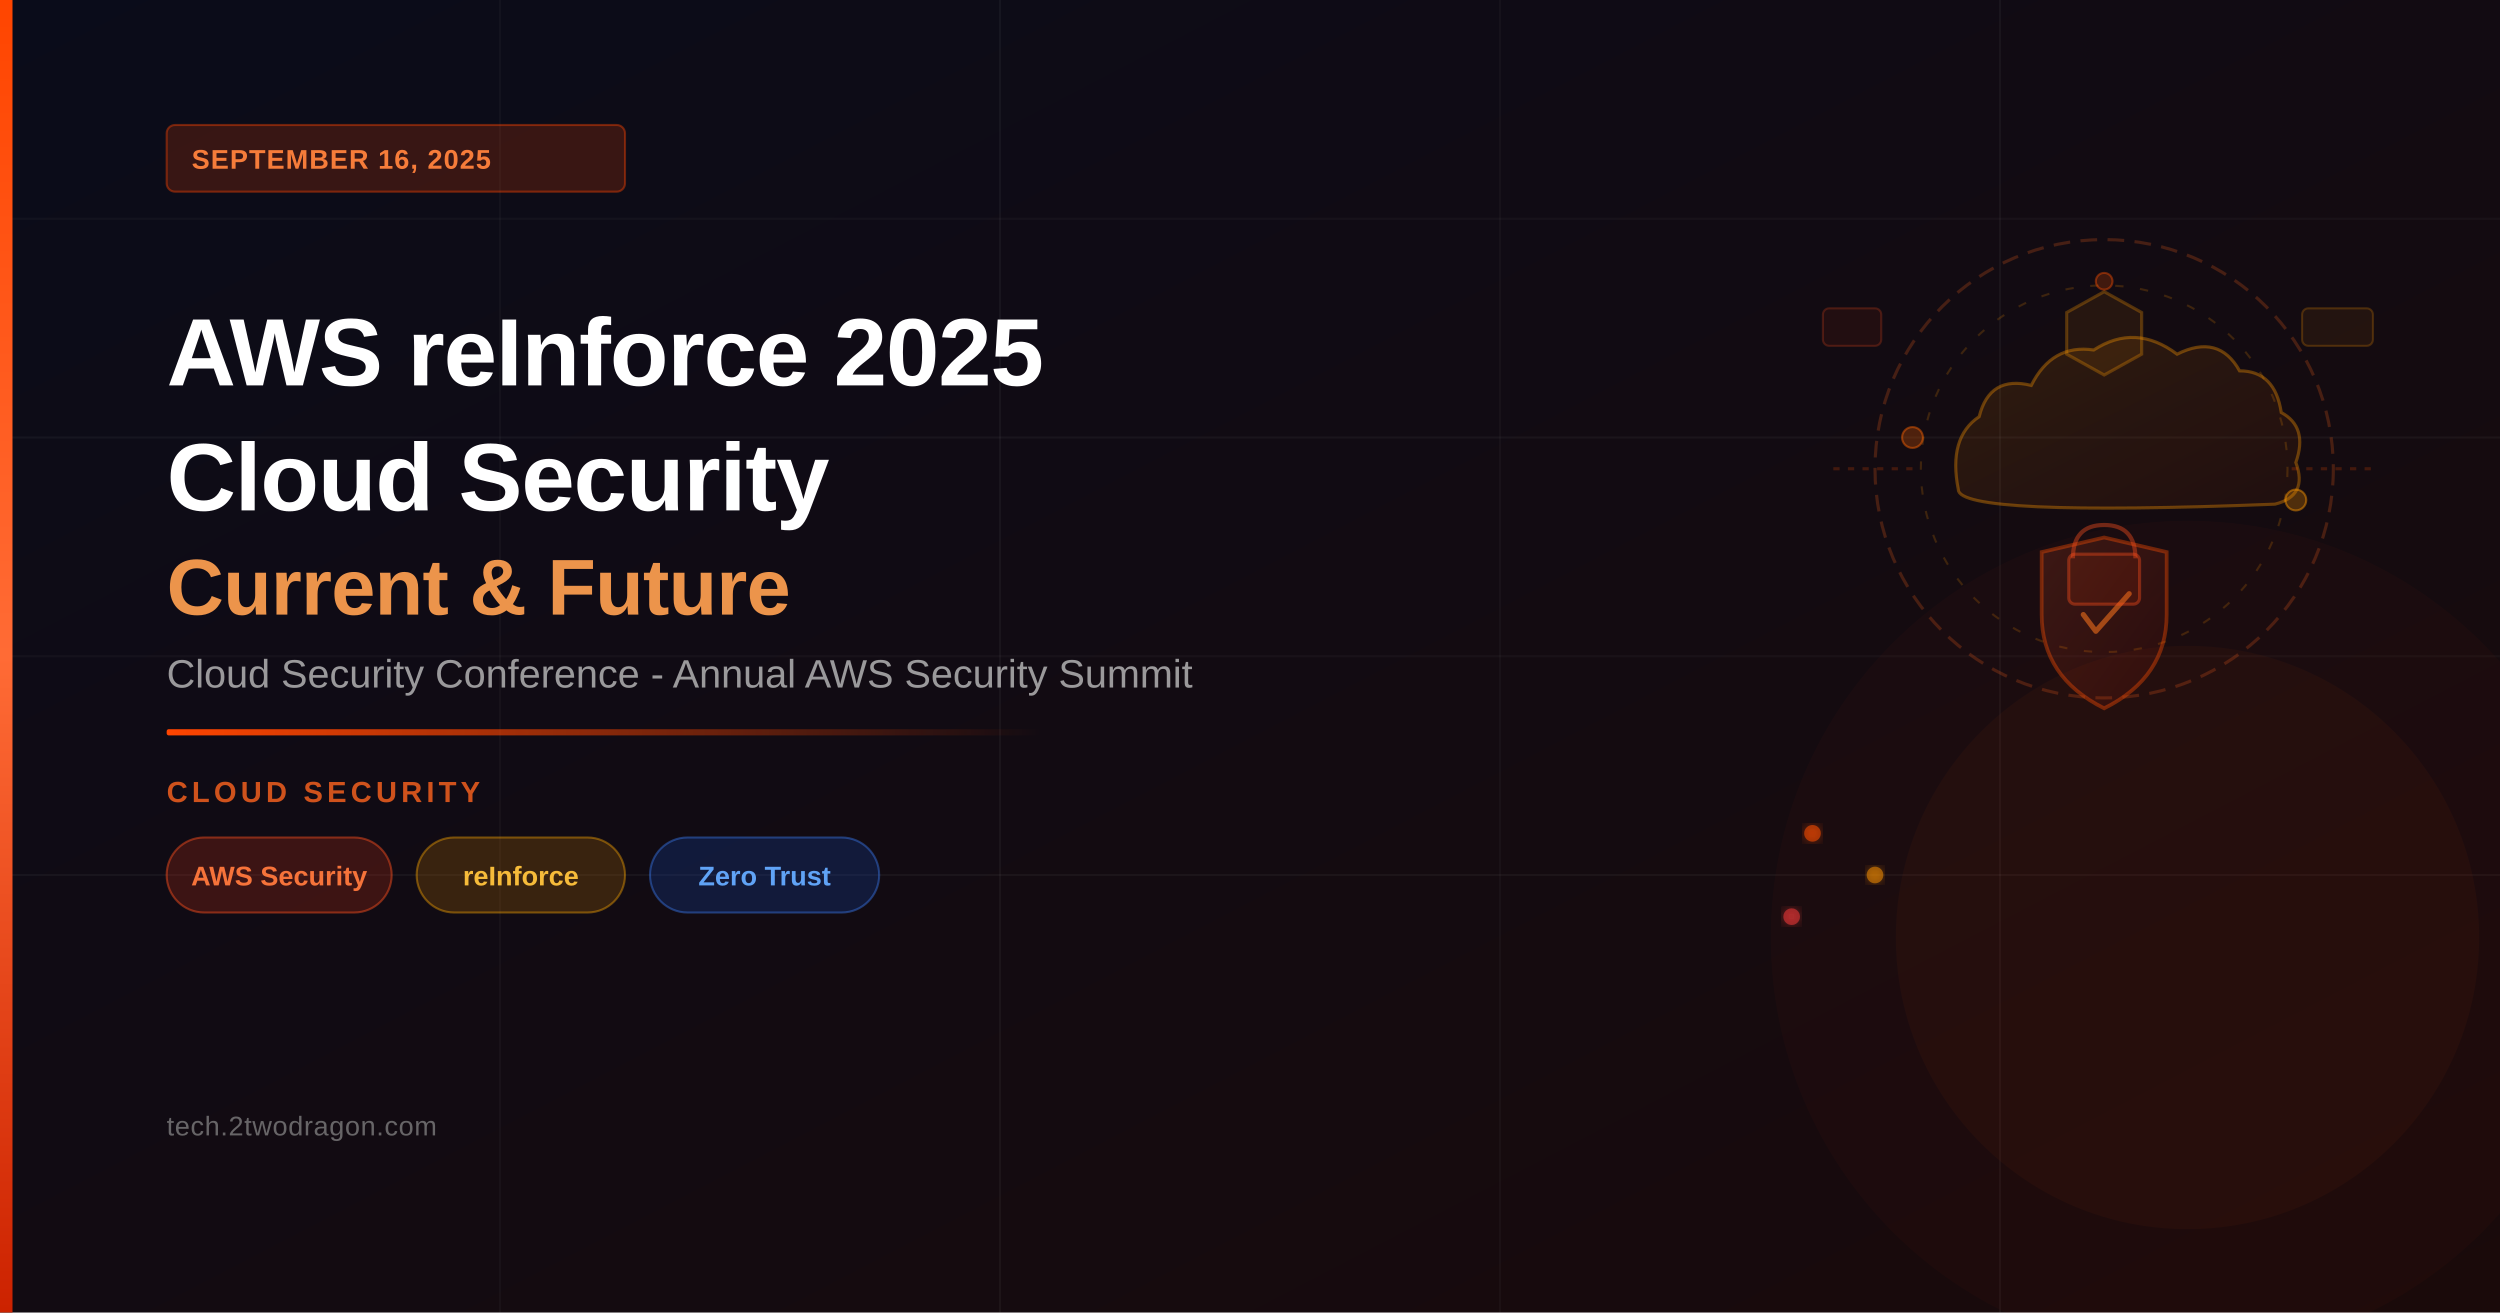
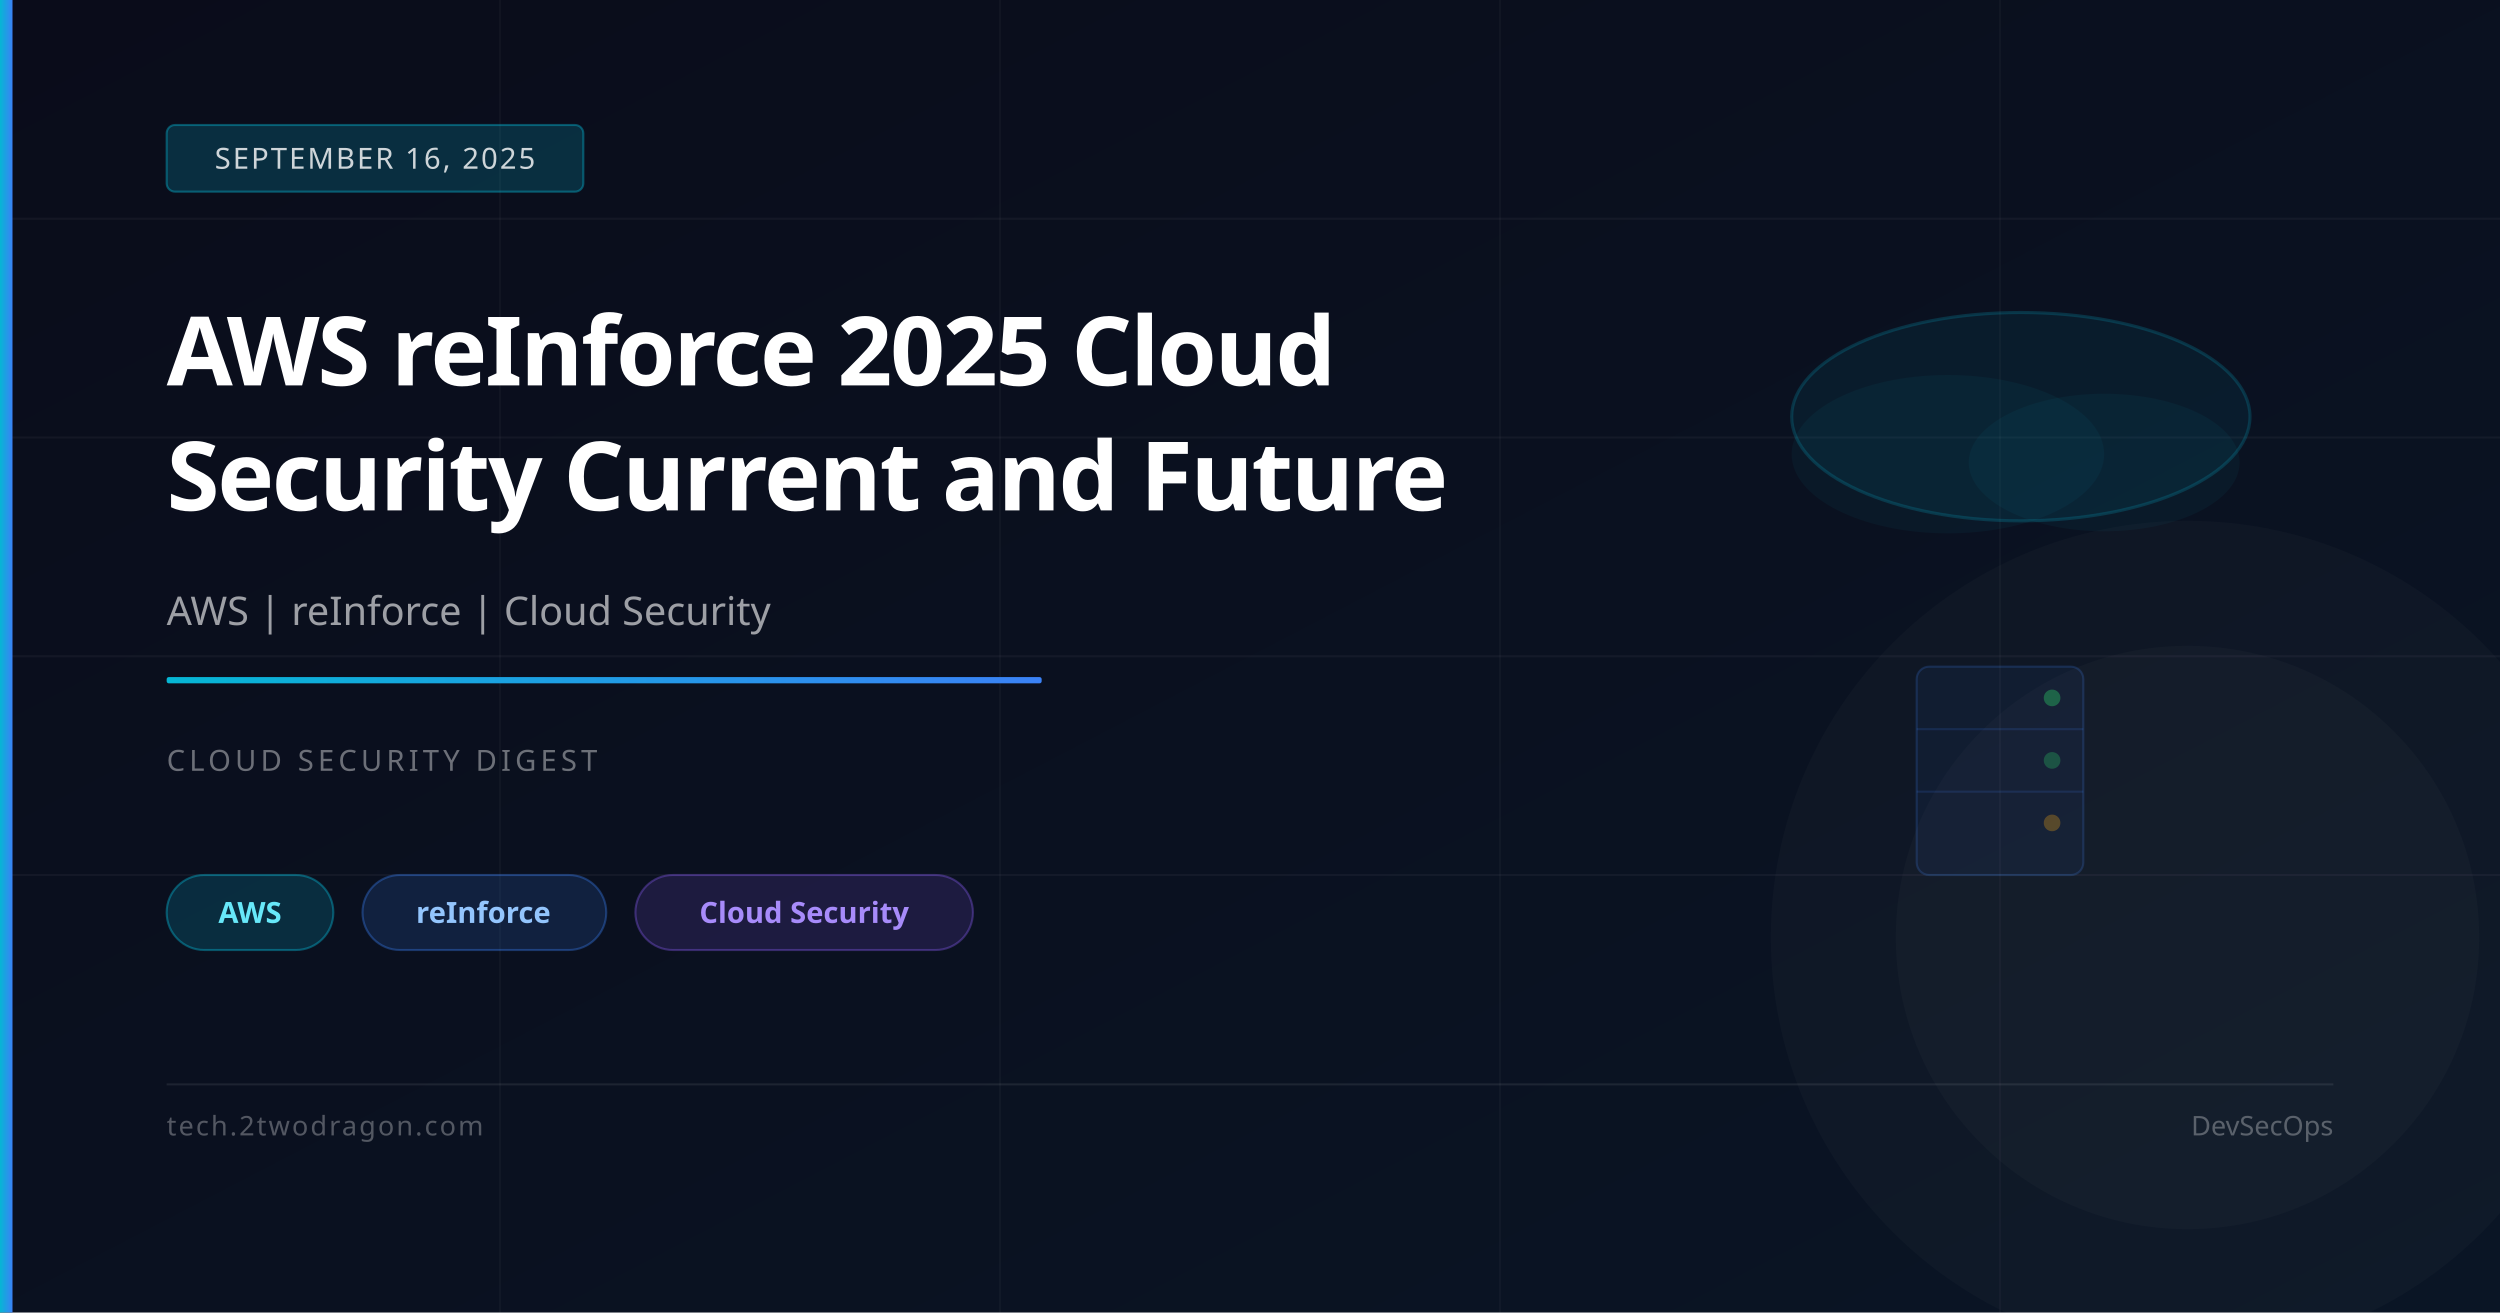
<svg xmlns="http://www.w3.org/2000/svg" viewBox="0 0 1200 630" width="1200" height="630">
  <defs>
-     <linearGradient id="bgGrad" x1="0%" y1="0%" x2="100%" y2="100%">
-       <stop offset="0%" style="stop-color:#0a0c1a;stop-opacity:1" />
-       <stop offset="100%" style="stop-color:#1a0a0a;stop-opacity:1" />
+     <linearGradient id="bg" x1="0%" y1="0%" x2="100%" y2="100%">
+       <stop offset="0%" stop-color="#0a0c1a" />
+       <stop offset="100%" stop-color="#0a1525" />
    </linearGradient>
-     <linearGradient id="accentBar" x1="0%" y1="0%" x2="0%" y2="100%">
-       <stop offset="0%" style="stop-color:#ff4500;stop-opacity:1" />
-       <stop offset="50%" style="stop-color:#ff6b35;stop-opacity:1" />
-       <stop offset="100%" style="stop-color:#cc2200;stop-opacity:1" />
+     <linearGradient id="accent" x1="0%" y1="0%" x2="100%" y2="0%">
+       <stop offset="0%" stop-color="#06b6d4" />
+       <stop offset="100%" stop-color="#3b82f6" />
    </linearGradient>
-     <linearGradient id="accentLine" x1="0%" y1="0%" x2="100%" y2="0%">
-       <stop offset="0%" style="stop-color:#ff4500;stop-opacity:1" />
-       <stop offset="100%" style="stop-color:#ff4500;stop-opacity:0" />
-     </linearGradient>
-     <linearGradient id="shieldGrad" x1="0%" y1="0%" x2="100%" y2="100%">
-       <stop offset="0%" style="stop-color:#ff6b35;stop-opacity:0.15" />
-       <stop offset="100%" style="stop-color:#ff2200;stop-opacity:0.06" />
-     </linearGradient>
-     <linearGradient id="cloudGrad" x1="0%" y1="0%" x2="100%" y2="100%">
-       <stop offset="0%" style="stop-color:#ff9900;stop-opacity:0.12" />
-       <stop offset="100%" style="stop-color:#ff6600;stop-opacity:0.05" />
-     </linearGradient>
-     <filter id="glow">
-       <feGaussianBlur stdDeviation="3" result="coloredBlur" />
-       <feMerge>
-         <feMergeNode in="coloredBlur" />
-         <feMergeNode in="SourceGraphic" />
-       </feMerge>
-     </filter>
  </defs>
-   <rect width="1200" height="630" fill="url(#bgGrad)" />
-   <line x1="0" y1="105" x2="1200" y2="105" stroke="rgba(255,255,255,0.03)" stroke-width="1" />
+   <rect width="1200" height="630" fill="url(#bg)" />
+   <line x1="0" y1="105" x2="1200" y2="105" stroke="rgba(255,255,255,0.04)" stroke-width="1" />
  <line x1="0" y1="210" x2="1200" y2="210" stroke="rgba(255,255,255,0.04)" stroke-width="1" />
-   <line x1="0" y1="315" x2="1200" y2="315" stroke="rgba(255,255,255,0.03)" stroke-width="1" />
+   <line x1="0" y1="315" x2="1200" y2="315" stroke="rgba(255,255,255,0.04)" stroke-width="1" />
  <line x1="0" y1="420" x2="1200" y2="420" stroke="rgba(255,255,255,0.04)" stroke-width="1" />
  <line x1="240" y1="0" x2="240" y2="630" stroke="rgba(255,255,255,0.03)" stroke-width="1" />
-   <line x1="480" y1="0" x2="480" y2="630" stroke="rgba(255,255,255,0.04)" stroke-width="1" />
+   <line x1="480" y1="0" x2="480" y2="630" stroke="rgba(255,255,255,0.03)" stroke-width="1" />
  <line x1="720" y1="0" x2="720" y2="630" stroke="rgba(255,255,255,0.03)" stroke-width="1" />
-   <line x1="960" y1="0" x2="960" y2="630" stroke="rgba(255,255,255,0.04)" stroke-width="1" />
-   <circle cx="1010" cy="225" r="110" fill="none" stroke="rgba(255,100,30,0.22)" stroke-width="1.5" stroke-dasharray="8,5" />
-   <circle cx="1010" cy="225" r="88" fill="none" stroke="rgba(255,153,0,0.18)" stroke-width="1" stroke-dasharray="4,8" />
-   <path d="M940,235 Q935,210 950,200 Q955,180 975,185 Q985,165 1005,168 Q1025,155 1045,170 Q1065,160 1075,178 Q1092,178 1095,198 Q1108,205 1102,222 Q1108,238 1092,242 Q940,248 940,235 Z" fill="url(#cloudGrad)" stroke="rgba(255,153,0,0.35)" stroke-width="1.5" />
-   <path d="M1010,258 L980,265 L980,295 Q980,325 1010,340 Q1040,325 1040,295 L1040,265 Z" fill="url(#shieldGrad)" stroke="rgba(255,80,0,0.38)" stroke-width="1.8" />
-   <path d="M1000,295 L1006,303 L1022,285" fill="none" stroke="rgba(255,120,30,0.55)" stroke-width="2.5" stroke-linecap="round" stroke-linejoin="round" />
-   <polygon points="1010,140 1028,150 1028,170 1010,180 992,170 992,150" fill="rgba(255,153,0,0.08)" stroke="rgba(255,153,0,0.28)" stroke-width="1.5" />
-   <path d="M995,268 Q995,252 1010,252 Q1025,252 1025,268" fill="none" stroke="rgba(255,80,30,0.40)" stroke-width="2" />
-   <rect x="993" y="266" width="34" height="24" rx="3" fill="rgba(255,60,0,0.10)" stroke="rgba(255,80,30,0.38)" stroke-width="1.5" />
-   <circle cx="918" cy="210" r="5" fill="rgba(255,100,0,0.25)" stroke="rgba(255,100,0,0.45)" stroke-width="1" />
-   <circle cx="1102" cy="240" r="5" fill="rgba(255,153,0,0.25)" stroke="rgba(255,153,0,0.45)" stroke-width="1" />
-   <circle cx="1010" cy="135" r="4" fill="rgba(255,80,0,0.20)" stroke="rgba(255,80,0,0.40)" stroke-width="1" />
-   <line x1="880" y1="225" x2="920" y2="225" stroke="rgba(255,80,0,0.20)" stroke-width="1.5" stroke-dasharray="3,4" />
-   <line x1="1100" y1="225" x2="1140" y2="225" stroke="rgba(255,80,0,0.20)" stroke-width="1.5" stroke-dasharray="3,4" />
-   <rect x="875" y="148" width="28" height="18" rx="3" fill="rgba(255,60,0,0.07)" stroke="rgba(255,80,30,0.22)" stroke-width="1" />
-   <rect x="1105" y="148" width="34" height="18" rx="3" fill="rgba(255,153,0,0.07)" stroke="rgba(255,153,0,0.22)" stroke-width="1" />
-   <circle cx="870" cy="400" r="4" fill="rgba(255,80,0,0.55)" filter="url(#glow)" />
-   <circle cx="900" cy="420" r="4" fill="rgba(255,153,0,0.50)" filter="url(#glow)" />
-   <circle cx="860" cy="440" r="4" fill="rgba(255,60,60,0.50)" filter="url(#glow)" />
-   <circle cx="1050" cy="450" r="200" fill="rgba(255,60,0,0.03)" stroke="none" />
-   <circle cx="1050" cy="450" r="140" fill="rgba(255,80,0,0.04)" stroke="none" />
-   <rect x="0" y="0" width="6" height="630" fill="url(#accentBar)" />
-   <rect x="80" y="60" width="220" height="32" rx="4" fill="rgba(255,69,0,0.18)" stroke="rgba(255,69,0,0.40)" stroke-width="1" />
-   <text x="92" y="81" font-size="13" font-weight="600" fill="rgba(255,130,60,0.95)" font-family="'Segoe UI', Arial, sans-serif" letter-spacing="0.5">SEPTEMBER 16, 2025</text>
-   <text x="80" y="185" font-size="46" font-weight="700" fill="white" font-family="'Segoe UI', Arial, sans-serif" letter-spacing="-0.5">AWS reInforce 2025</text>
-   <text x="80" y="245" font-size="46" font-weight="700" fill="white" font-family="'Segoe UI', Arial, sans-serif" letter-spacing="-0.5">Cloud Security</text>
-   <text x="80" y="295" font-size="38" font-weight="700" fill="rgba(255,160,80,0.92)" font-family="'Segoe UI', Arial, sans-serif" letter-spacing="-0.3">Current &amp; Future</text>
-   <text x="80" y="330" font-size="19" fill="rgba(200,200,200,0.75)" font-family="'Segoe UI', Arial, sans-serif">Cloud Security Conference - Annual AWS Security Summit</text>
-   <rect x="80" y="350" width="420" height="3" rx="1" fill="url(#accentLine)" />
-   <text x="80" y="385" font-size="14" fill="rgba(255,100,30,0.80)" font-family="'Segoe UI', Arial, sans-serif" letter-spacing="2" font-weight="600">CLOUD SECURITY</text>
-   <rect x="80" y="402" width="108" height="36" rx="18" fill="rgba(220,50,20,0.22)" stroke="rgba(255,80,30,0.45)" stroke-width="1" />
-   <text x="134" y="425" text-anchor="middle" font-size="13" font-weight="600" fill="rgba(255,120,60,0.95)" font-family="'Segoe UI', Arial, sans-serif">AWS Security</text>
-   <rect x="200" y="402" width="100" height="36" rx="18" fill="rgba(200,120,0,0.22)" stroke="rgba(255,170,0,0.40)" stroke-width="1" />
-   <text x="250" y="425" text-anchor="middle" font-size="13" font-weight="600" fill="rgba(255,195,60,0.95)" font-family="'Segoe UI', Arial, sans-serif">reInforce</text>
-   <rect x="312" y="402" width="110" height="36" rx="18" fill="rgba(20,80,200,0.22)" stroke="rgba(60,130,255,0.40)" stroke-width="1" />
-   <text x="367" y="425" text-anchor="middle" font-size="13" font-weight="600" fill="rgba(100,170,255,0.95)" font-family="'Segoe UI', Arial, sans-serif">Zero Trust</text>
-   <text x="80" y="545" font-size="13" fill="rgba(150,150,150,0.65)" font-family="'Segoe UI', Arial, sans-serif" letter-spacing="0.3">tech.2twodragon.com</text>
+   <line x1="960" y1="0" x2="960" y2="630" stroke="rgba(255,255,255,0.03)" stroke-width="1" />
+   <ellipse cx="970" cy="200" rx="110" ry="50" fill="rgba(6,182,212,0.07)" stroke="rgba(6,182,212,0.2)" stroke-width="1.5" />
+   <ellipse cx="935" cy="218" rx="75" ry="38" fill="rgba(6,182,212,0.05)" />
+   <ellipse cx="1010" cy="222" rx="65" ry="33" fill="rgba(6,182,212,0.05)" />
+   <rect x="920" y="320" width="80" height="100" rx="6" fill="rgba(59,130,246,0.06)" stroke="rgba(59,130,246,0.2)" stroke-width="1" />
+   <line x1="920" y1="350" x2="1000" y2="350" stroke="rgba(59,130,246,0.15)" stroke-width="1" />
+   <line x1="920" y1="380" x2="1000" y2="380" stroke="rgba(59,130,246,0.15)" stroke-width="1" />
+   <circle cx="985" cy="335" r="4" fill="rgba(34,197,94,0.4)" />
+   <circle cx="985" cy="365" r="4" fill="rgba(34,197,94,0.3)" />
+   <circle cx="985" cy="395" r="4" fill="rgba(245,158,11,0.3)" />
+   <circle cx="1050" cy="450" r="200" fill="rgba(255,255,255,0.02)" />
+   <circle cx="1050" cy="450" r="140" fill="rgba(255,255,255,0.02)" />
+   <rect x="0" y="0" width="6" height="630" fill="url(#accent)" />
+   <rect x="80" y="60" width="200" height="32" rx="4" fill="rgba(6,182,212,0.2)" stroke="rgba(6,182,212,0.4)" stroke-width="1" />
+   <text x="180" y="81" font-family="system-ui,sans-serif" font-size="14" fill="rgba(255,255,255,0.8)" text-anchor="middle" letter-spacing="1">SEPTEMBER 16, 2025</text>
+   <text x="80" y="185" font-family="system-ui,sans-serif" font-size="46" font-weight="700" fill="white" letter-spacing="-1">AWS reInforce 2025 Cloud</text>
+   <text x="80" y="245" font-family="system-ui,sans-serif" font-size="46" font-weight="700" fill="white" letter-spacing="-1">Security Current and Future</text>
+   <text x="80" y="300" font-family="system-ui,sans-serif" font-size="19" fill="rgba(255,255,255,0.6)">AWS | reInforce | Cloud Security</text>
+   <rect x="80" y="325" width="420" height="3" rx="1" fill="url(#accent)" />
+   <text x="80" y="370" font-family="system-ui,sans-serif" font-size="14" fill="rgba(255,255,255,0.4)" letter-spacing="2">CLOUD SECURITY DIGEST</text>
+   <rect x="80" y="420" width="80" height="36" rx="18" fill="rgba(6,182,212,0.18)" stroke="rgba(6,182,212,0.4)" stroke-width="1" />
+   <text x="120" y="443" font-family="system-ui,sans-serif" font-size="14" fill="#67e8f9" text-anchor="middle" font-weight="600">AWS</text>
+   <rect x="174" y="420" width="117" height="36" rx="18" fill="rgba(59,130,246,0.15)" stroke="rgba(59,130,246,0.35)" stroke-width="1" />
+   <text x="232" y="443" font-family="system-ui,sans-serif" font-size="14" fill="#93c5fd" text-anchor="middle" font-weight="600">reInforce</text>
+   <rect x="305" y="420" width="162" height="36" rx="18" fill="rgba(139,92,246,0.15)" stroke="rgba(139,92,246,0.35)" stroke-width="1" />
+   <text x="386" y="443" font-family="system-ui,sans-serif" font-size="14" fill="#a78bfa" text-anchor="middle" font-weight="600">Cloud Security</text>
+   <rect x="80" y="520" width="1040" height="1" fill="rgba(255,255,255,0.08)" />
+   <text x="80" y="545" font-family="system-ui,sans-serif" font-size="13" fill="rgba(255,255,255,0.3)" letter-spacing="1">tech.2twodragon.com</text>
+   <text x="1120" y="545" font-family="system-ui,sans-serif" font-size="13" fill="rgba(255,255,255,0.3)" text-anchor="end">DevSecOps</text>
</svg>
